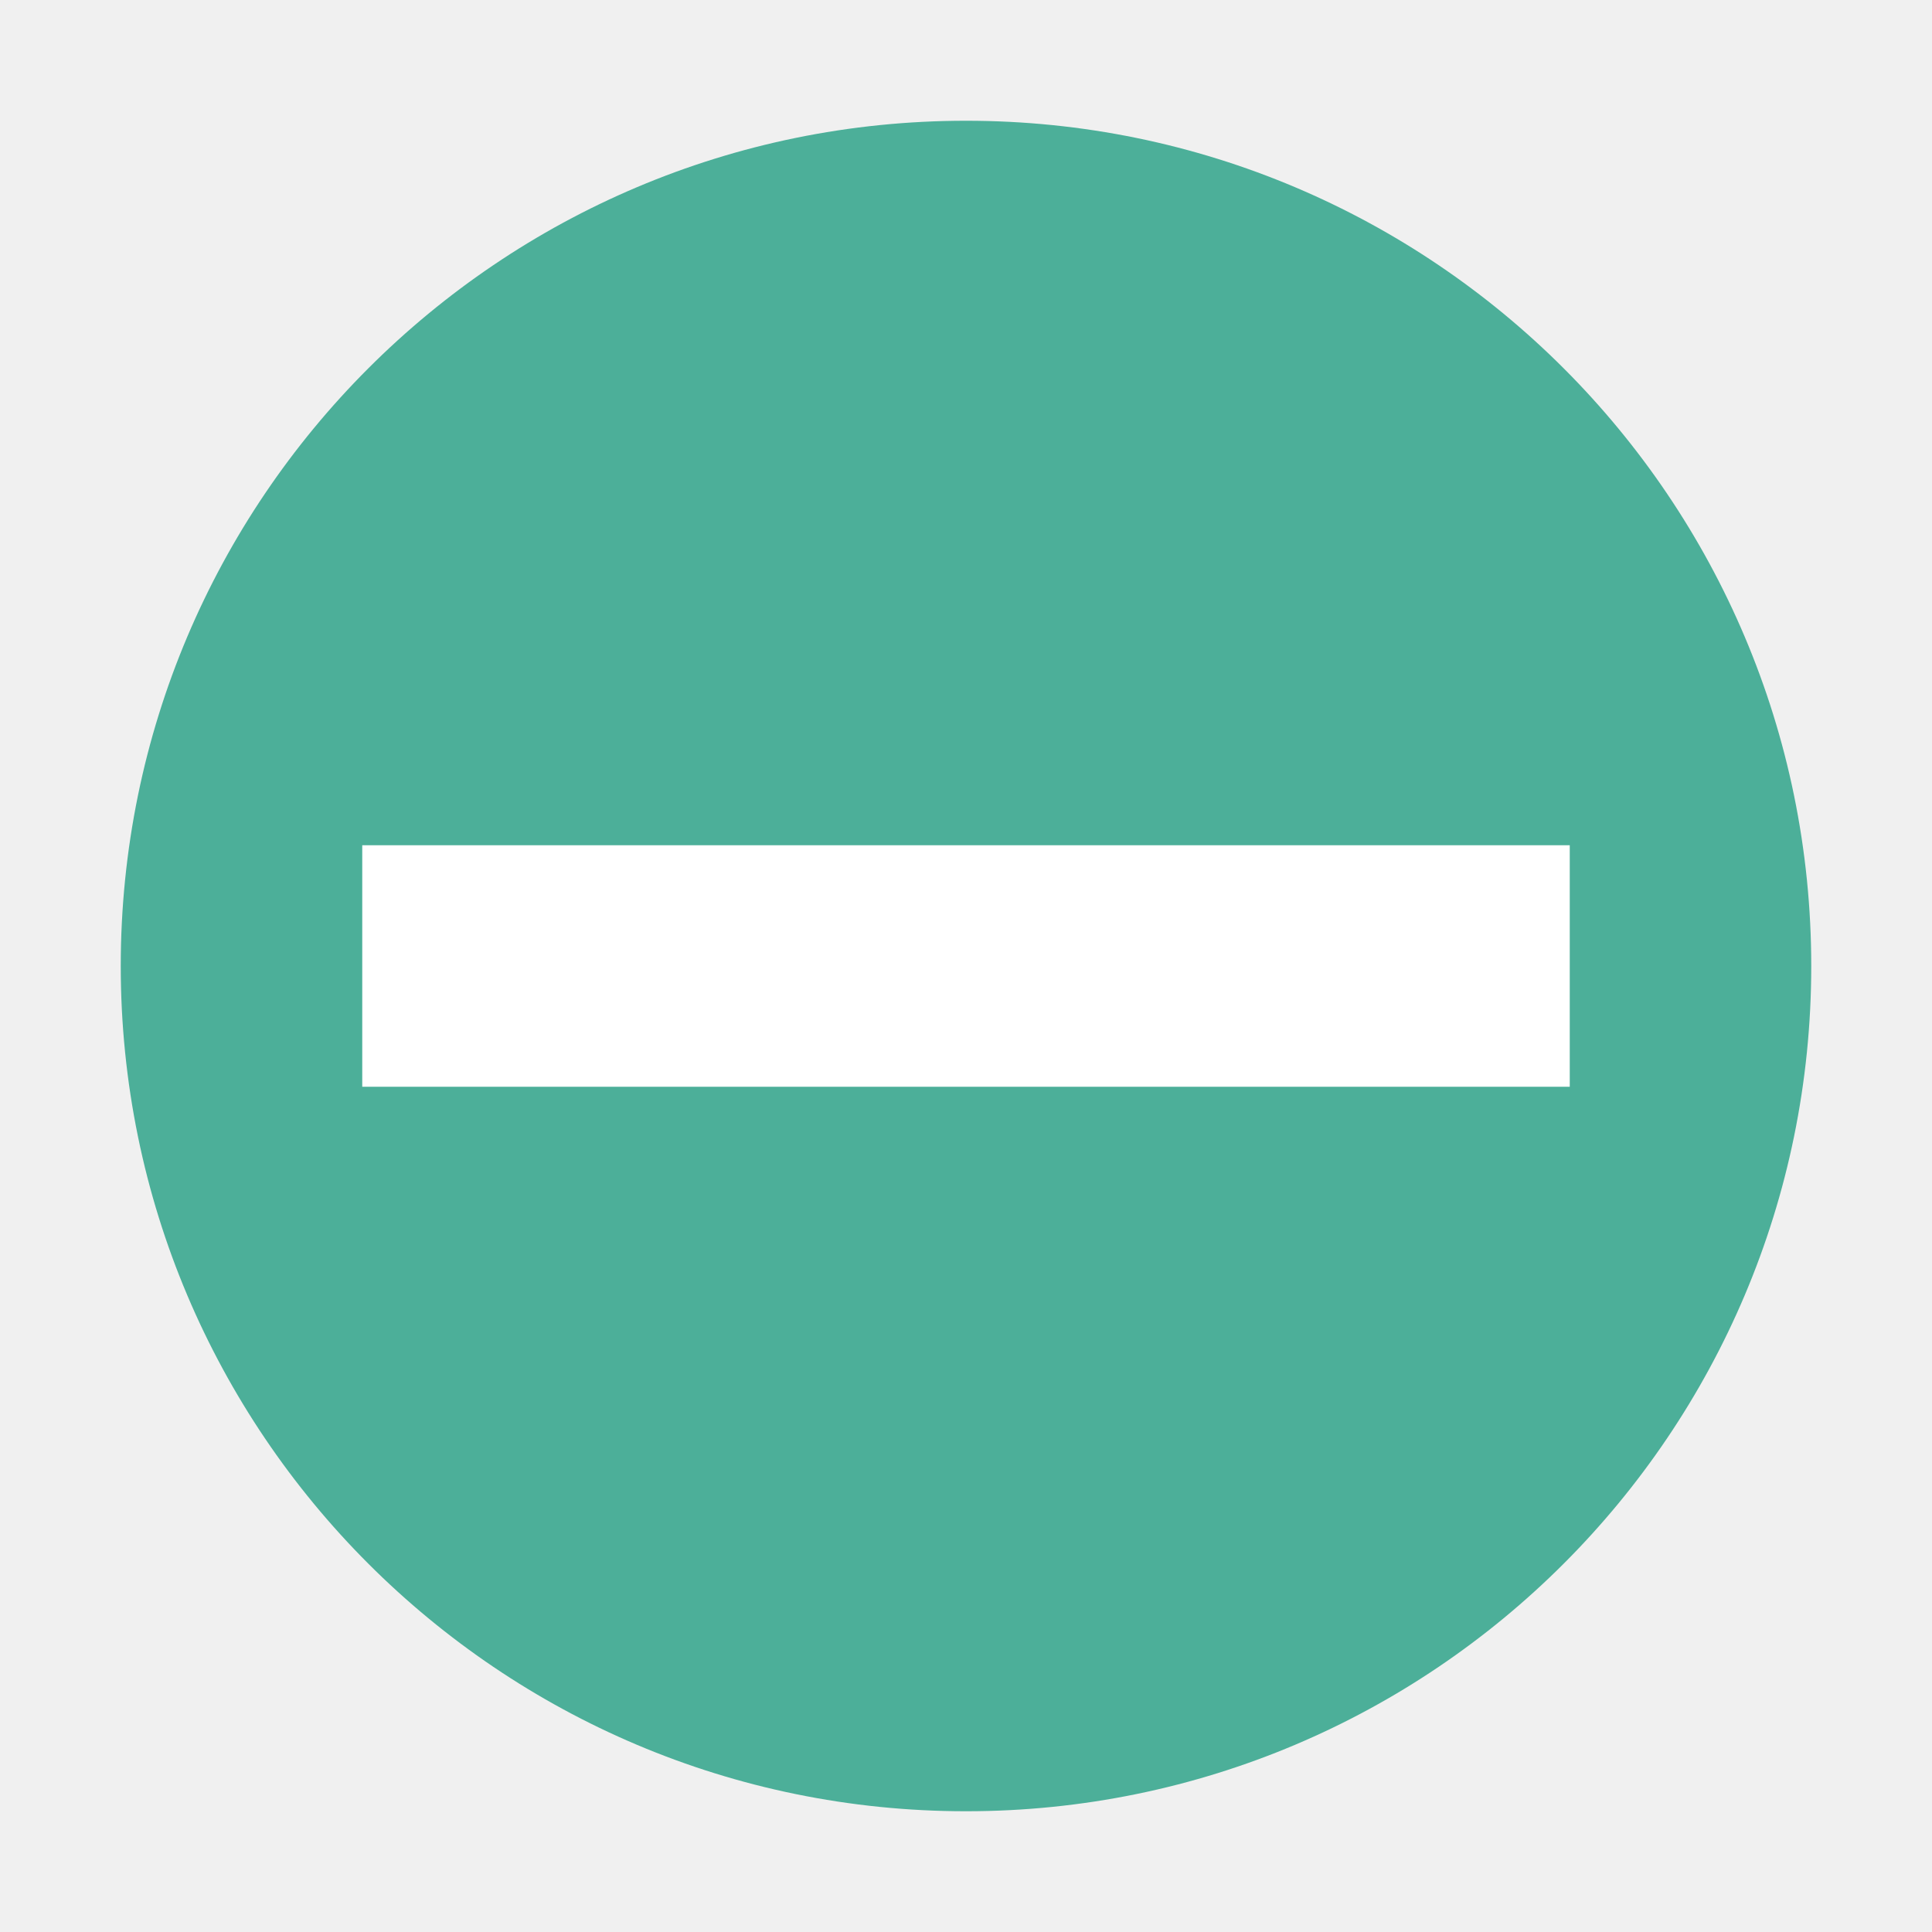
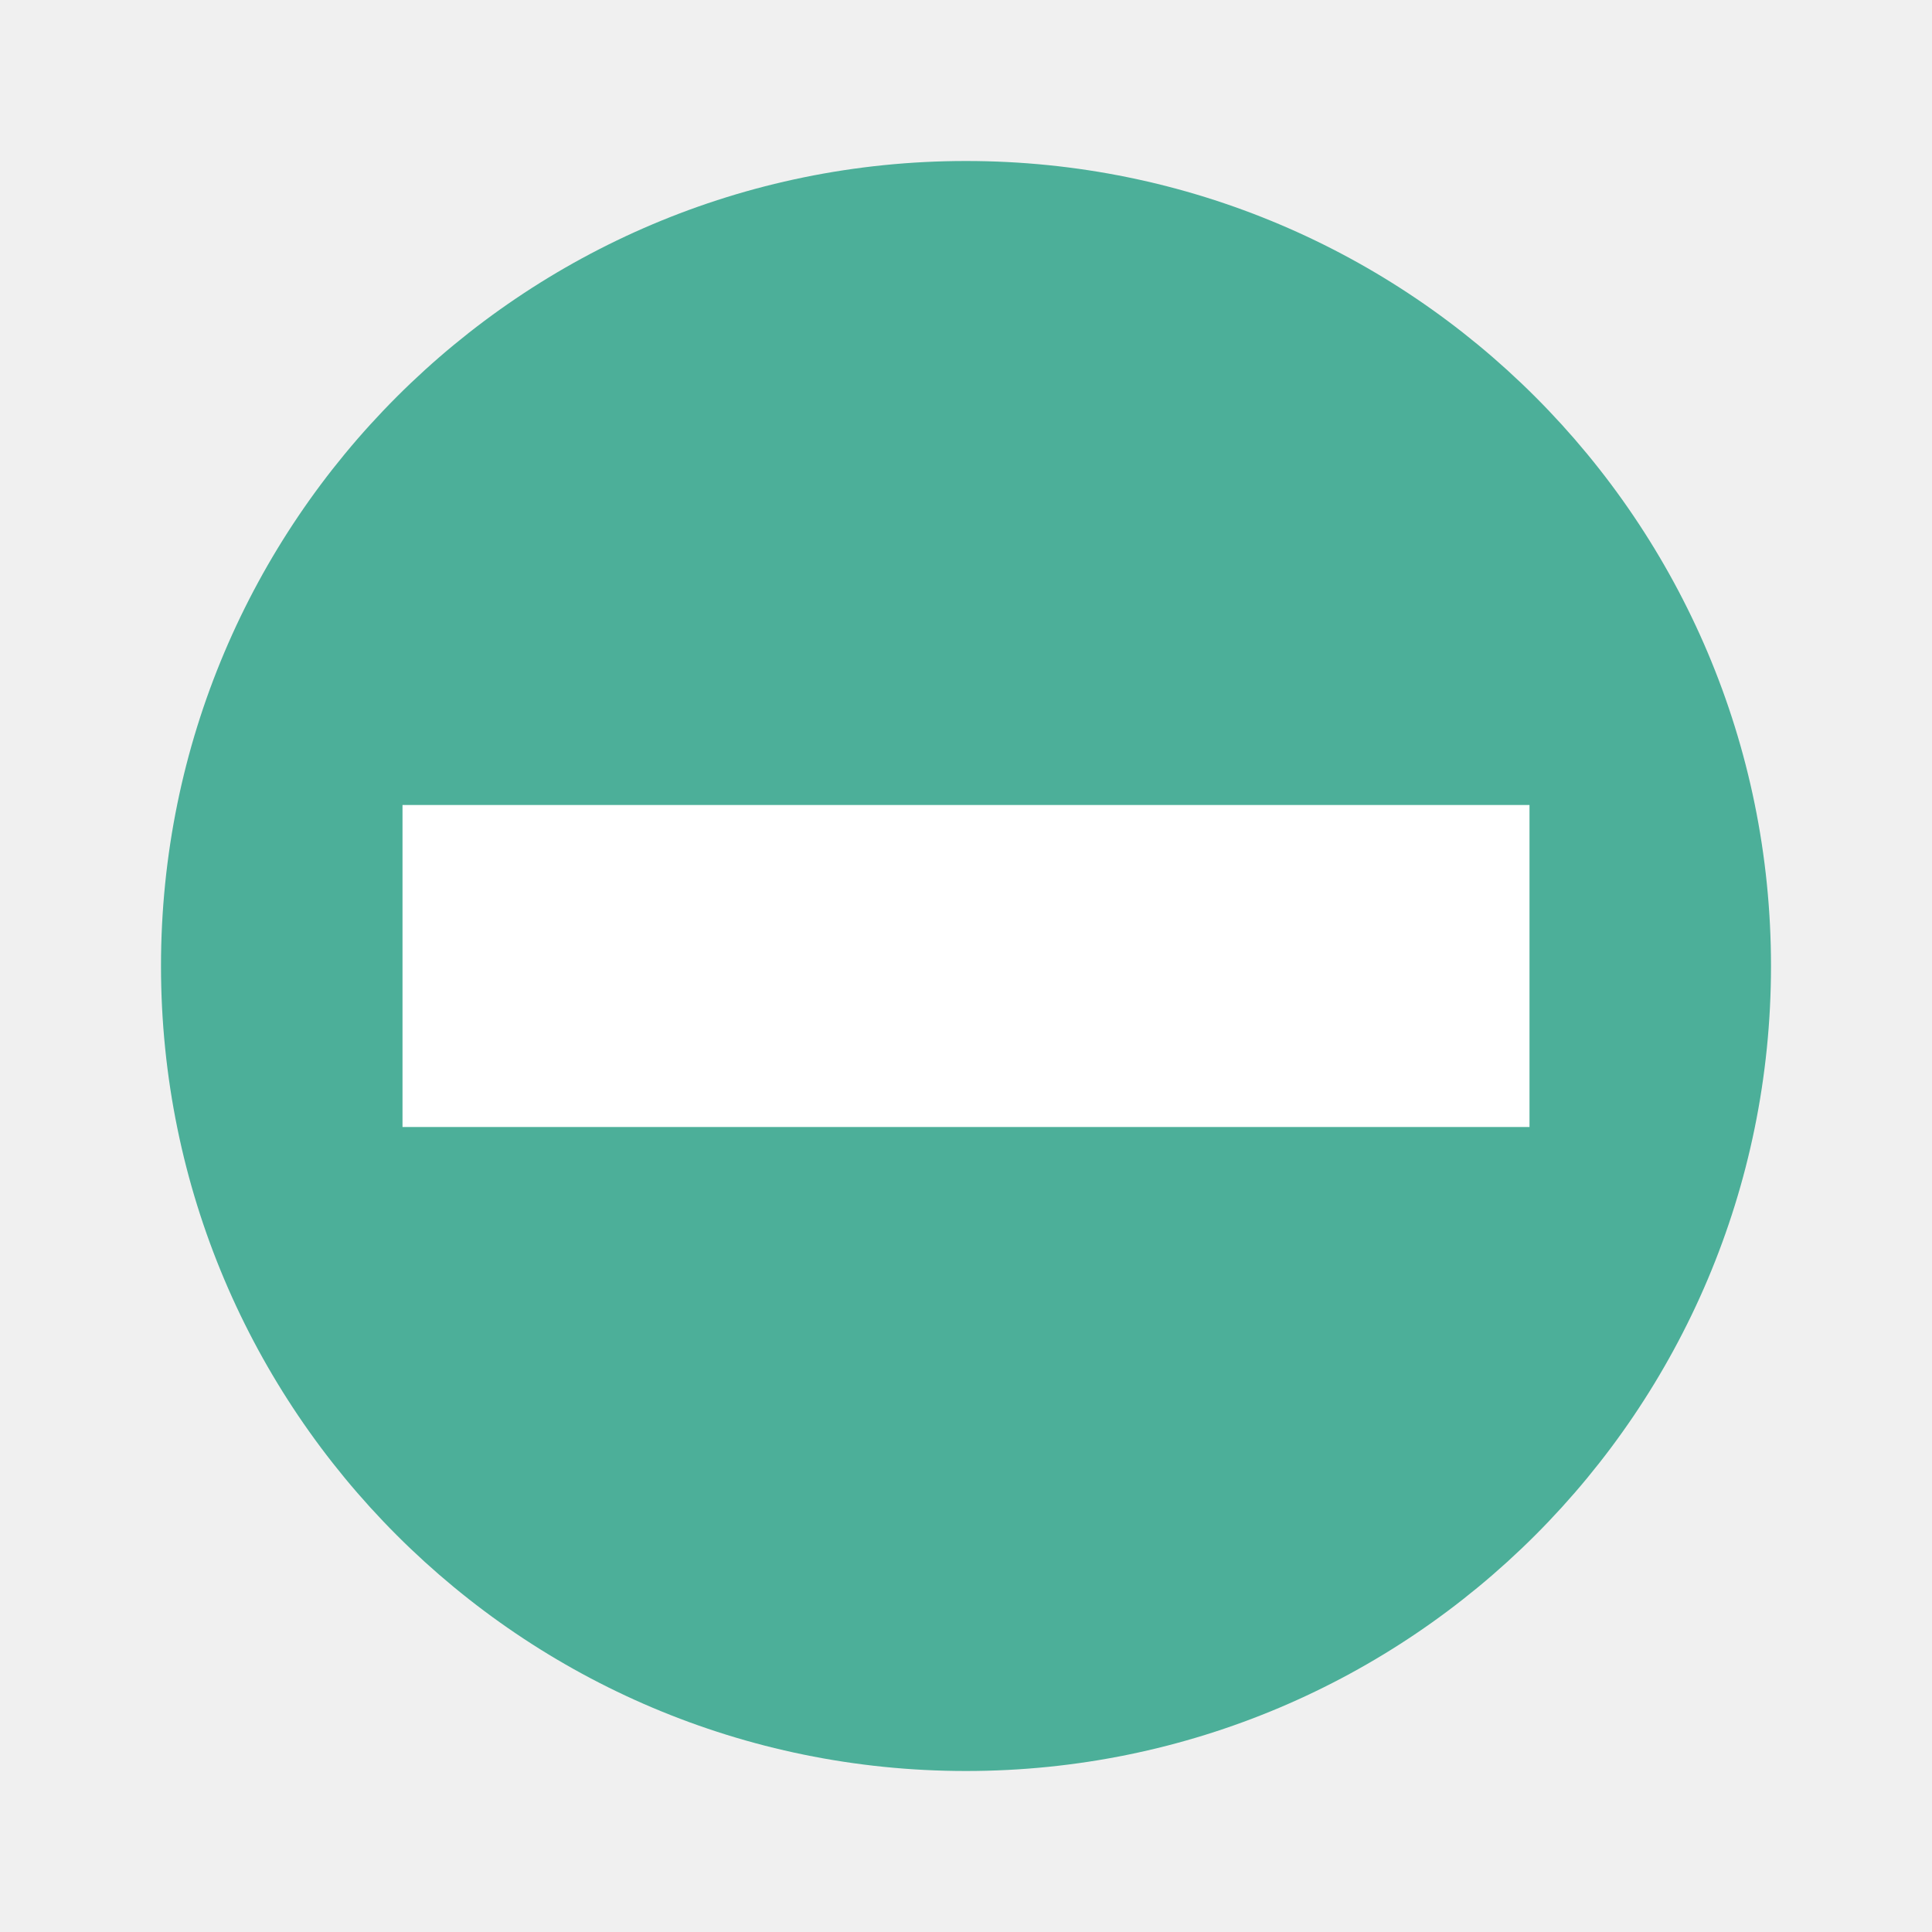
- <svg xmlns="http://www.w3.org/2000/svg" width="24" height="24" version="1.1" viewBox="0 0 16 16">
-   <g transform="translate(0 -1036.4)">
-     <circle fill="#4caf99" cx="8" cy="1044.4" r="7" />
-     <rect fill="#fff" width="2" height="10" x="1043.4" y="-13" transform="rotate(90)" />
-   </g>
+ <svg xmlns="http://www.w3.org/2000/svg" width="24" height="24" version="1.1" viewBox="0 0 24 24">
+   <circle style="fill:#4caf99" cx="12" cy="12" r="10" />
+   <rect style="fill:#ffffff" width="4" height="14" x="10" y="-19" transform="rotate(90)" />
</svg>
